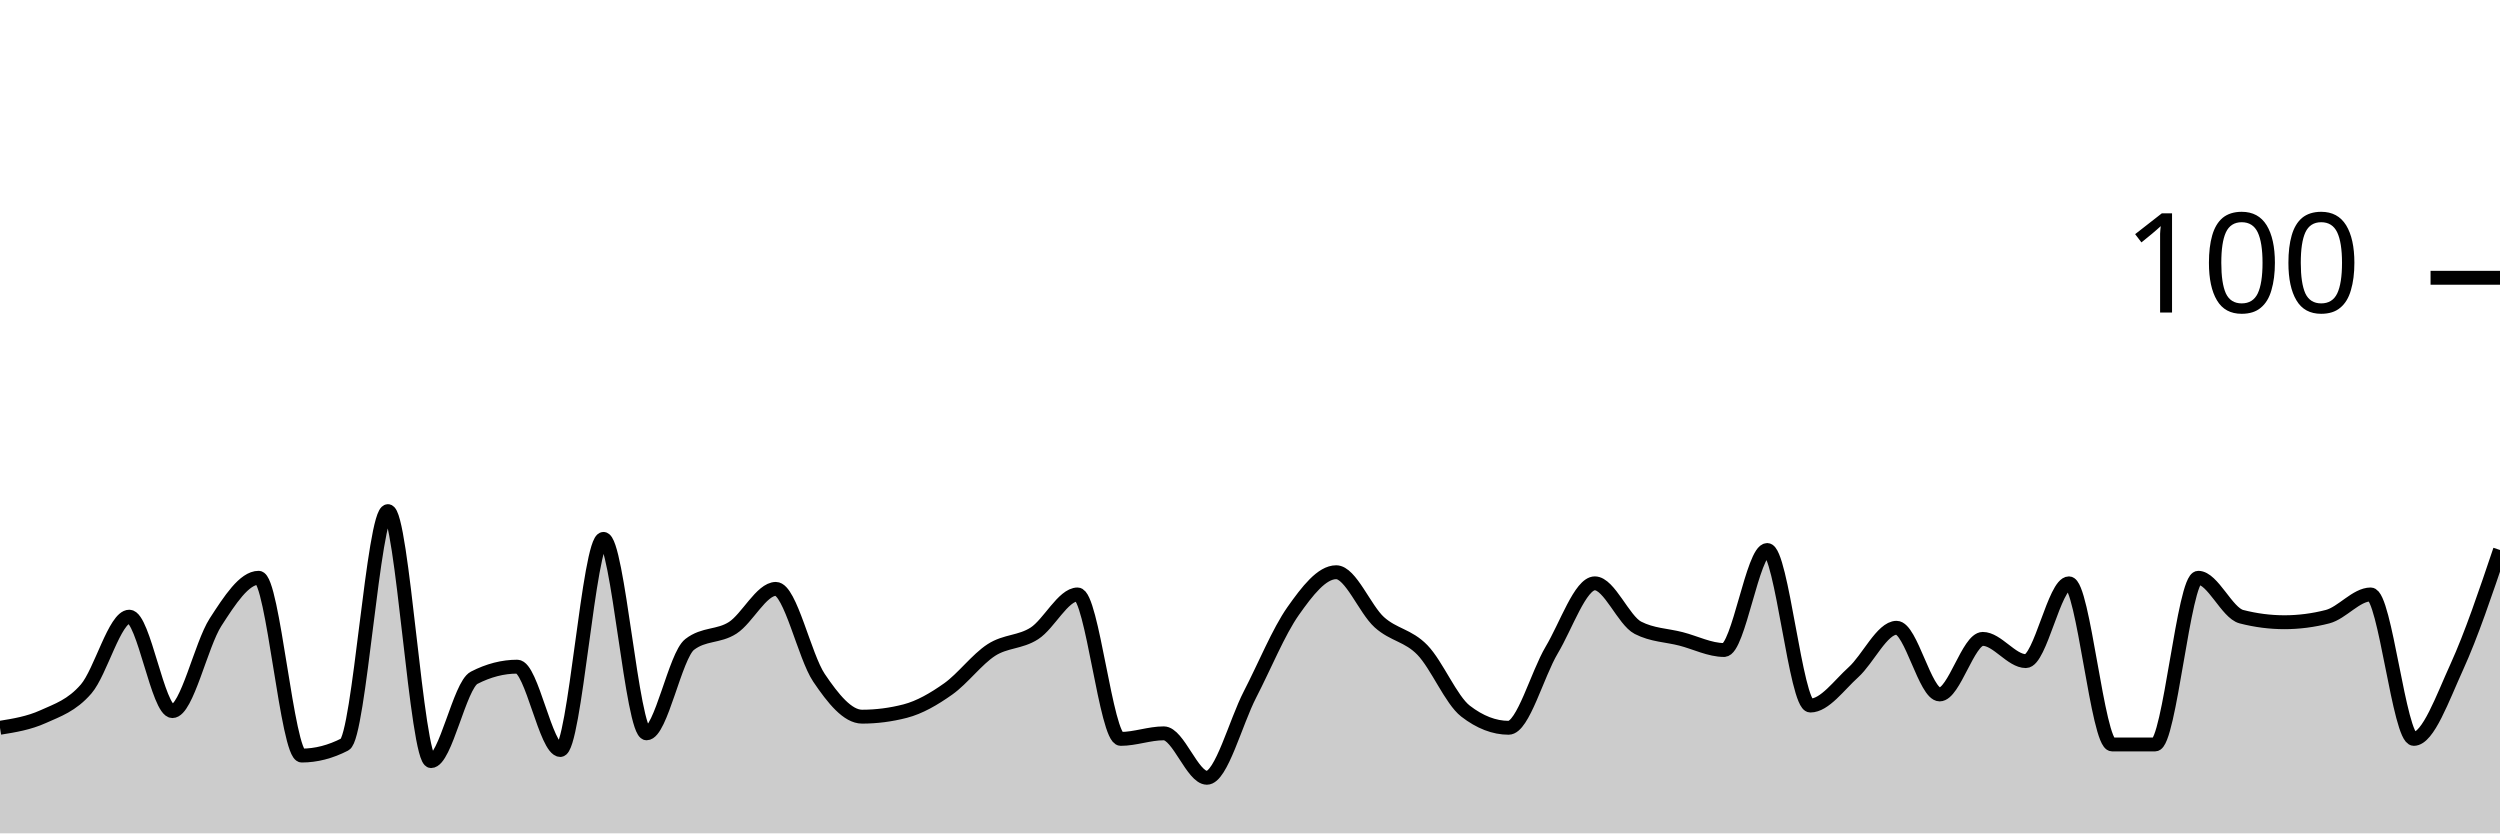
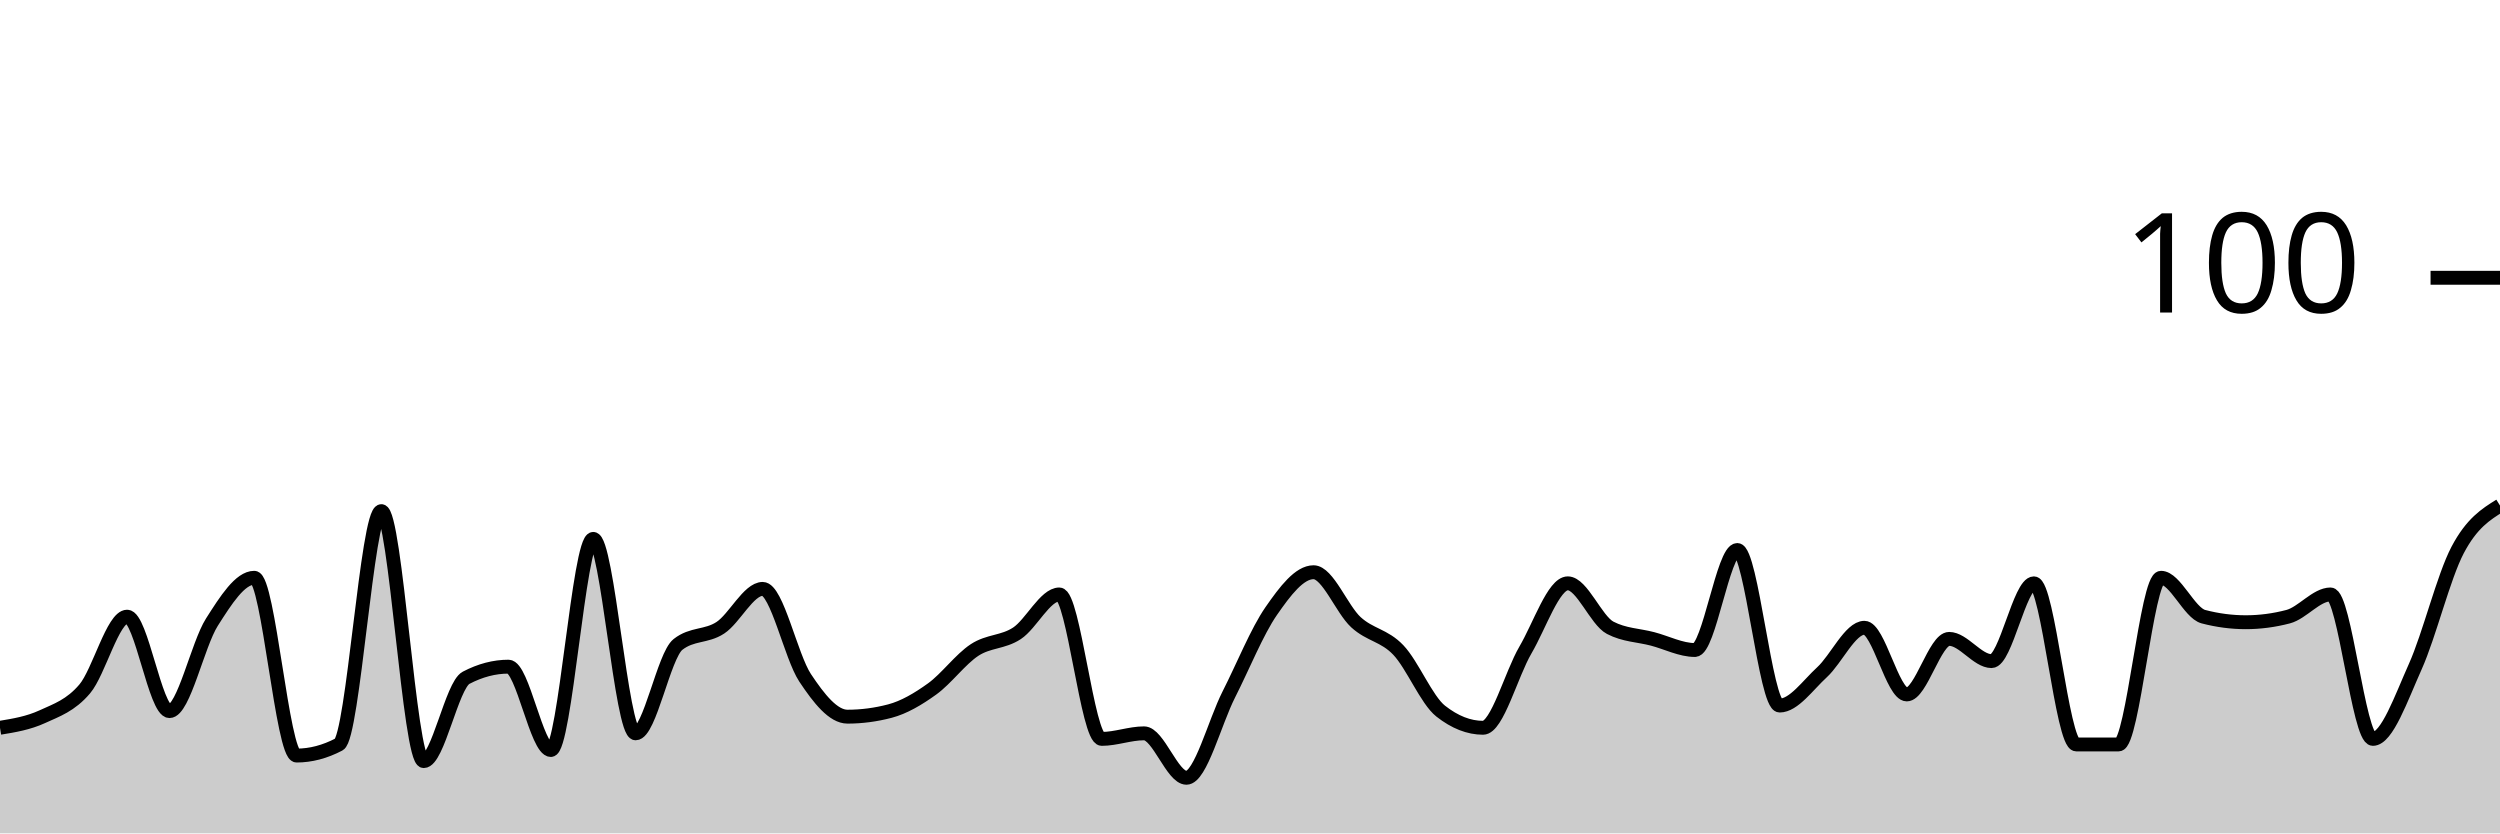
<svg xmlns="http://www.w3.org/2000/svg" viewBox="0 0 180 60">
  <g transform="translate(0,20)">
-     <path class="area" fill="rgba(0, 0, 0, 0.2)" d="M0,32.4C1.034,32.233,2.069,32.067,3.103,31.6C4.138,31.133,5.172,30.8,6.207,29.6C7.241,28.4,8.276,24.4,9.31,24.4C10.345,24.4,11.379,31.2,12.414,31.2C13.448,31.2,14.483,26.4,15.517,24.8C16.552,23.2,17.586,21.6,18.621,21.6C19.655,21.6,20.69,34.4,21.724,34.4C22.759,34.4,23.793,34.133,24.828,33.6C25.862,33.067,26.897,16.8,27.931,16.8C28.966,16.8,30,34.8,31.034,34.8C32.069,34.8,33.103,29.333,34.138,28.8C35.172,28.267,36.207,28,37.241,28C38.276,28,39.31,34,40.345,34C41.379,34,42.414,18.8,43.448,18.8C44.483,18.8,45.517,32.8,46.552,32.8C47.586,32.8,48.621,27.2,49.655,26.4C50.69,25.6,51.724,25.867,52.759,25.2C53.793,24.533,54.828,22.4,55.862,22.4C56.897,22.4,57.931,27.267,58.966,28.8C60,30.333,61.034,31.6,62.069,31.6C63.103,31.6,64.138,31.467,65.172,31.2C66.207,30.933,67.241,30.333,68.276,29.6C69.31,28.867,70.345,27.467,71.379,26.8C72.414,26.133,73.448,26.267,74.483,25.6C75.517,24.933,76.552,22.8,77.586,22.8C78.621,22.8,79.655,33.2,80.69,33.2C81.724,33.2,82.759,32.8,83.793,32.8C84.828,32.8,85.862,36,86.897,36C87.931,36,88.966,32,90,30C91.034,28,92.069,25.467,93.103,24C94.138,22.533,95.172,21.2,96.207,21.2C97.241,21.2,98.276,23.867,99.31,24.8C100.345,25.733,101.379,25.733,102.414,26.8C103.448,27.867,104.483,30.4,105.517,31.2C106.552,32,107.586,32.4,108.621,32.4C109.655,32.4,110.69,28.533,111.724,26.8C112.759,25.067,113.793,22,114.828,22C115.862,22,116.897,24.667,117.931,25.2C118.966,25.733,120,25.733,121.034,26C122.069,26.267,123.103,26.8,124.138,26.8C125.172,26.8,126.207,19.6,127.241,19.6C128.276,19.6,129.31,30.8,130.345,30.8C131.379,30.8,132.414,29.333,133.448,28.4C134.483,27.467,135.517,25.2,136.552,25.2C137.586,25.2,138.621,30,139.655,30C140.69,30,141.724,26,142.759,26C143.793,26,144.828,27.6,145.862,27.6C146.897,27.6,147.931,22,148.966,22C150,22,151.034,33.6,152.069,33.6C153.103,33.6,154.138,33.6,155.172,33.6C156.207,33.6,157.241,21.6,158.276,21.6C159.31,21.6,160.345,24.133,161.379,24.4C162.414,24.667,163.448,24.8,164.483,24.8C165.517,24.8,166.552,24.667,167.586,24.4C168.621,24.133,169.655,22.8,170.69,22.8C171.724,22.8,172.759,33.2,173.793,33.2C174.828,33.2,175.862,30.267,176.897,28C177.931,25.733,178.966,22.667,180,19.6L180,40C178.966,40,177.931,40,176.897,40C175.862,40,174.828,40,173.793,40C172.759,40,171.724,40,170.69,40C169.655,40,168.621,40,167.586,40C166.552,40,165.517,40,164.483,40C163.448,40,162.414,40,161.379,40C160.345,40,159.31,40,158.276,40C157.241,40,156.207,40,155.172,40C154.138,40,153.103,40,152.069,40C151.034,40,150,40,148.966,40C147.931,40,146.897,40,145.862,40C144.828,40,143.793,40,142.759,40C141.724,40,140.69,40,139.655,40C138.621,40,137.586,40,136.552,40C135.517,40,134.483,40,133.448,40C132.414,40,131.379,40,130.345,40C129.31,40,128.276,40,127.241,40C126.207,40,125.172,40,124.138,40C123.103,40,122.069,40,121.034,40C120,40,118.966,40,117.931,40C116.897,40,115.862,40,114.828,40C113.793,40,112.759,40,111.724,40C110.69,40,109.655,40,108.621,40C107.586,40,106.552,40,105.517,40C104.483,40,103.448,40,102.414,40C101.379,40,100.345,40,99.31,40C98.276,40,97.241,40,96.207,40C95.172,40,94.138,40,93.103,40C92.069,40,91.034,40,90,40C88.966,40,87.931,40,86.897,40C85.862,40,84.828,40,83.793,40C82.759,40,81.724,40,80.69,40C79.655,40,78.621,40,77.586,40C76.552,40,75.517,40,74.483,40C73.448,40,72.414,40,71.379,40C70.345,40,69.31,40,68.276,40C67.241,40,66.207,40,65.172,40C64.138,40,63.103,40,62.069,40C61.034,40,60,40,58.966,40C57.931,40,56.897,40,55.862,40C54.828,40,53.793,40,52.759,40C51.724,40,50.69,40,49.655,40C48.621,40,47.586,40,46.552,40C45.517,40,44.483,40,43.448,40C42.414,40,41.379,40,40.345,40C39.31,40,38.276,40,37.241,40C36.207,40,35.172,40,34.138,40C33.103,40,32.069,40,31.034,40C30,40,28.966,40,27.931,40C26.897,40,25.862,40,24.828,40C23.793,40,22.759,40,21.724,40C20.69,40,19.655,40,18.621,40C17.586,40,16.552,40,15.517,40C14.483,40,13.448,40,12.414,40C11.379,40,10.345,40,9.31,40C8.276,40,7.241,40,6.207,40C5.172,40,4.138,40,3.103,40C2.069,40,1.034,40,0,40Z" />
-     <path class="line" stroke="black" fill="none" d="M0,32.4C1.034,32.233,2.069,32.067,3.103,31.6C4.138,31.133,5.172,30.8,6.207,29.6C7.241,28.4,8.276,24.4,9.31,24.4C10.345,24.4,11.379,31.2,12.414,31.2C13.448,31.2,14.483,26.4,15.517,24.8C16.552,23.2,17.586,21.6,18.621,21.6C19.655,21.6,20.69,34.4,21.724,34.4C22.759,34.4,23.793,34.133,24.828,33.6C25.862,33.067,26.897,16.8,27.931,16.8C28.966,16.8,30,34.8,31.034,34.8C32.069,34.8,33.103,29.333,34.138,28.8C35.172,28.267,36.207,28,37.241,28C38.276,28,39.31,34,40.345,34C41.379,34,42.414,18.8,43.448,18.8C44.483,18.8,45.517,32.8,46.552,32.8C47.586,32.8,48.621,27.2,49.655,26.4C50.69,25.6,51.724,25.867,52.759,25.2C53.793,24.533,54.828,22.4,55.862,22.4C56.897,22.4,57.931,27.267,58.966,28.8C60,30.333,61.034,31.6,62.069,31.6C63.103,31.6,64.138,31.467,65.172,31.2C66.207,30.933,67.241,30.333,68.276,29.6C69.31,28.867,70.345,27.467,71.379,26.8C72.414,26.133,73.448,26.267,74.483,25.6C75.517,24.933,76.552,22.8,77.586,22.8C78.621,22.8,79.655,33.2,80.69,33.2C81.724,33.2,82.759,32.8,83.793,32.8C84.828,32.8,85.862,36,86.897,36C87.931,36,88.966,32,90,30C91.034,28,92.069,25.467,93.103,24C94.138,22.533,95.172,21.2,96.207,21.2C97.241,21.2,98.276,23.867,99.31,24.8C100.345,25.733,101.379,25.733,102.414,26.8C103.448,27.867,104.483,30.4,105.517,31.2C106.552,32,107.586,32.4,108.621,32.4C109.655,32.4,110.69,28.533,111.724,26.8C112.759,25.067,113.793,22,114.828,22C115.862,22,116.897,24.667,117.931,25.2C118.966,25.733,120,25.733,121.034,26C122.069,26.267,123.103,26.8,124.138,26.8C125.172,26.8,126.207,19.6,127.241,19.6C128.276,19.6,129.31,30.8,130.345,30.8C131.379,30.8,132.414,29.333,133.448,28.4C134.483,27.467,135.517,25.2,136.552,25.2C137.586,25.2,138.621,30,139.655,30C140.69,30,141.724,26,142.759,26C143.793,26,144.828,27.6,145.862,27.6C146.897,27.6,147.931,22,148.966,22C150,22,151.034,33.6,152.069,33.6C153.103,33.6,154.138,33.6,155.172,33.6C156.207,33.6,157.241,21.6,158.276,21.6C159.31,21.6,160.345,24.133,161.379,24.4C162.414,24.667,163.448,24.8,164.483,24.8C165.517,24.8,166.552,24.667,167.586,24.4C168.621,24.133,169.655,22.8,170.69,22.8C171.724,22.8,172.759,33.2,173.793,33.2C174.828,33.2,175.862,30.267,176.897,28C177.931,25.733,178.966,22.667,180,19.6" />
+     <path class="area" fill="rgba(0, 0, 0, 0.2)" d="M0,32.4C1.017,32.233,2.034,32.067,3.051,31.6C4.068,31.133,5.085,30.8,6.102,29.6C7.119,28.4,8.136,24.4,9.153,24.4C10.169,24.4,11.186,31.2,12.203,31.2C13.22,31.2,14.237,26.4,15.254,24.8C16.271,23.2,17.288,21.6,18.305,21.6C19.322,21.6,20.339,34.4,21.356,34.4C22.373,34.4,23.39,34.133,24.407,33.6C25.424,33.067,26.441,16.8,27.458,16.8C28.475,16.8,29.492,34.8,30.508,34.8C31.525,34.8,32.542,29.333,33.559,28.8C34.576,28.267,35.593,28,36.61,28C37.627,28,38.644,34,39.661,34C40.678,34,41.695,18.8,42.712,18.8C43.729,18.8,44.746,32.8,45.763,32.8C46.78,32.8,47.797,27.2,48.814,26.4C49.831,25.6,50.847,25.867,51.864,25.2C52.881,24.533,53.898,22.4,54.915,22.4C55.932,22.4,56.949,27.267,57.966,28.8C58.983,30.333,60,31.6,61.017,31.6C62.034,31.6,63.051,31.467,64.068,31.2C65.085,30.933,66.102,30.333,67.119,29.6C68.136,28.867,69.153,27.467,70.169,26.8C71.186,26.133,72.203,26.267,73.22,25.6C74.237,24.933,75.254,22.8,76.271,22.8C77.288,22.8,78.305,33.2,79.322,33.2C80.339,33.2,81.356,32.8,82.373,32.8C83.39,32.8,84.407,36,85.424,36C86.441,36,87.458,32,88.475,30C89.492,28,90.508,25.467,91.525,24C92.542,22.533,93.559,21.2,94.576,21.2C95.593,21.2,96.61,23.867,97.627,24.8C98.644,25.733,99.661,25.733,100.678,26.8C101.695,27.867,102.712,30.4,103.729,31.2C104.746,32,105.763,32.4,106.78,32.4C107.797,32.4,108.814,28.533,109.831,26.8C110.847,25.067,111.864,22,112.881,22C113.898,22,114.915,24.667,115.932,25.2C116.949,25.733,117.966,25.733,118.983,26C120,26.267,121.017,26.8,122.034,26.8C123.051,26.8,124.068,19.6,125.085,19.6C126.102,19.6,127.119,30.8,128.136,30.8C129.153,30.8,130.169,29.333,131.186,28.4C132.203,27.467,133.22,25.2,134.237,25.2C135.254,25.2,136.271,30,137.288,30C138.305,30,139.322,26,140.339,26C141.356,26,142.373,27.6,143.39,27.6C144.407,27.6,145.424,22,146.441,22C147.458,22,148.475,33.6,149.492,33.6C150.508,33.6,151.525,33.6,152.542,33.6C153.559,33.6,154.576,21.6,155.593,21.6C156.61,21.6,157.627,24.133,158.644,24.4C159.661,24.667,160.678,24.8,161.695,24.8C162.712,24.8,163.729,24.667,164.746,24.4C165.763,24.133,166.78,22.8,167.797,22.8C168.814,22.8,169.831,33.2,170.847,33.2C171.864,33.2,172.881,30.267,173.898,28C174.915,25.733,175.932,21.533,176.949,19.6C177.966,17.667,178.983,17.033,180,16.4L180,40C178.983,40,177.966,40,176.949,40C175.932,40,174.915,40,173.898,40C172.881,40,171.864,40,170.847,40C169.831,40,168.814,40,167.797,40C166.78,40,165.763,40,164.746,40C163.729,40,162.712,40,161.695,40C160.678,40,159.661,40,158.644,40C157.627,40,156.61,40,155.593,40C154.576,40,153.559,40,152.542,40C151.525,40,150.508,40,149.492,40C148.475,40,147.458,40,146.441,40C145.424,40,144.407,40,143.39,40C142.373,40,141.356,40,140.339,40C139.322,40,138.305,40,137.288,40C136.271,40,135.254,40,134.237,40C133.22,40,132.203,40,131.186,40C130.169,40,129.153,40,128.136,40C127.119,40,126.102,40,125.085,40C124.068,40,123.051,40,122.034,40C121.017,40,120,40,118.983,40C117.966,40,116.949,40,115.932,40C114.915,40,113.898,40,112.881,40C111.864,40,110.847,40,109.831,40C108.814,40,107.797,40,106.78,40C105.763,40,104.746,40,103.729,40C102.712,40,101.695,40,100.678,40C99.661,40,98.644,40,97.627,40C96.61,40,95.593,40,94.576,40C93.559,40,92.542,40,91.525,40C90.508,40,89.492,40,88.475,40C87.458,40,86.441,40,85.424,40C84.407,40,83.39,40,82.373,40C81.356,40,80.339,40,79.322,40C78.305,40,77.288,40,76.271,40C75.254,40,74.237,40,73.22,40C72.203,40,71.186,40,70.169,40C69.153,40,68.136,40,67.119,40C66.102,40,65.085,40,64.068,40C63.051,40,62.034,40,61.017,40C60,40,58.983,40,57.966,40C56.949,40,55.932,40,54.915,40C53.898,40,52.881,40,51.864,40C50.847,40,49.831,40,48.814,40C47.797,40,46.78,40,45.763,40C44.746,40,43.729,40,42.712,40C41.695,40,40.678,40,39.661,40C38.644,40,37.627,40,36.61,40C35.593,40,34.576,40,33.559,40C32.542,40,31.525,40,30.508,40C29.492,40,28.475,40,27.458,40C26.441,40,25.424,40,24.407,40C23.39,40,22.373,40,21.356,40C20.339,40,19.322,40,18.305,40C17.288,40,16.271,40,15.254,40C14.237,40,13.22,40,12.203,40C11.186,40,10.169,40,9.153,40C8.136,40,7.119,40,6.102,40C5.085,40,4.068,40,3.051,40C2.034,40,1.017,40,0,40Z" />
+     <path class="line" stroke="black" fill="none" d="M0,32.4C1.017,32.233,2.034,32.067,3.051,31.6C4.068,31.133,5.085,30.8,6.102,29.6C7.119,28.4,8.136,24.4,9.153,24.4C10.169,24.4,11.186,31.2,12.203,31.2C13.22,31.2,14.237,26.4,15.254,24.8C16.271,23.2,17.288,21.6,18.305,21.6C19.322,21.6,20.339,34.4,21.356,34.4C22.373,34.4,23.39,34.133,24.407,33.6C25.424,33.067,26.441,16.8,27.458,16.8C28.475,16.8,29.492,34.8,30.508,34.8C31.525,34.8,32.542,29.333,33.559,28.8C34.576,28.267,35.593,28,36.61,28C37.627,28,38.644,34,39.661,34C40.678,34,41.695,18.8,42.712,18.8C43.729,18.8,44.746,32.8,45.763,32.8C46.78,32.8,47.797,27.2,48.814,26.4C49.831,25.6,50.847,25.867,51.864,25.2C52.881,24.533,53.898,22.4,54.915,22.4C55.932,22.4,56.949,27.267,57.966,28.8C58.983,30.333,60,31.6,61.017,31.6C62.034,31.6,63.051,31.467,64.068,31.2C65.085,30.933,66.102,30.333,67.119,29.6C68.136,28.867,69.153,27.467,70.169,26.8C71.186,26.133,72.203,26.267,73.22,25.6C74.237,24.933,75.254,22.8,76.271,22.8C77.288,22.8,78.305,33.2,79.322,33.2C80.339,33.2,81.356,32.8,82.373,32.8C83.39,32.8,84.407,36,85.424,36C86.441,36,87.458,32,88.475,30C89.492,28,90.508,25.467,91.525,24C92.542,22.533,93.559,21.2,94.576,21.2C95.593,21.2,96.61,23.867,97.627,24.8C98.644,25.733,99.661,25.733,100.678,26.8C101.695,27.867,102.712,30.4,103.729,31.2C104.746,32,105.763,32.4,106.78,32.4C107.797,32.4,108.814,28.533,109.831,26.8C110.847,25.067,111.864,22,112.881,22C113.898,22,114.915,24.667,115.932,25.2C116.949,25.733,117.966,25.733,118.983,26C120,26.267,121.017,26.8,122.034,26.8C123.051,26.8,124.068,19.6,125.085,19.6C126.102,19.6,127.119,30.8,128.136,30.8C129.153,30.8,130.169,29.333,131.186,28.4C132.203,27.467,133.22,25.2,134.237,25.2C135.254,25.2,136.271,30,137.288,30C138.305,30,139.322,26,140.339,26C141.356,26,142.373,27.6,143.39,27.6C144.407,27.6,145.424,22,146.441,22C147.458,22,148.475,33.6,149.492,33.6C150.508,33.6,151.525,33.6,152.542,33.6C153.559,33.6,154.576,21.6,155.593,21.6C156.61,21.6,157.627,24.133,158.644,24.4C159.661,24.667,160.678,24.8,161.695,24.8C162.712,24.8,163.729,24.667,164.746,24.4C165.763,24.133,166.78,22.8,167.797,22.8C168.814,22.8,169.831,33.2,170.847,33.2C171.864,33.2,172.881,30.267,173.898,28C174.915,25.733,175.932,21.533,176.949,19.6C177.966,17.667,178.983,17.033,180,16.4" />
    <path class="axis-ceiling" stroke-width="1" stroke="black" fill="none" d="M175,0L180,0" />
    <text class="axis-ceiling-label" font-family="sans-serif" text-anchor="end" font-size="10px" x="170" y="2.5">100</text>
  </g>
</svg>
